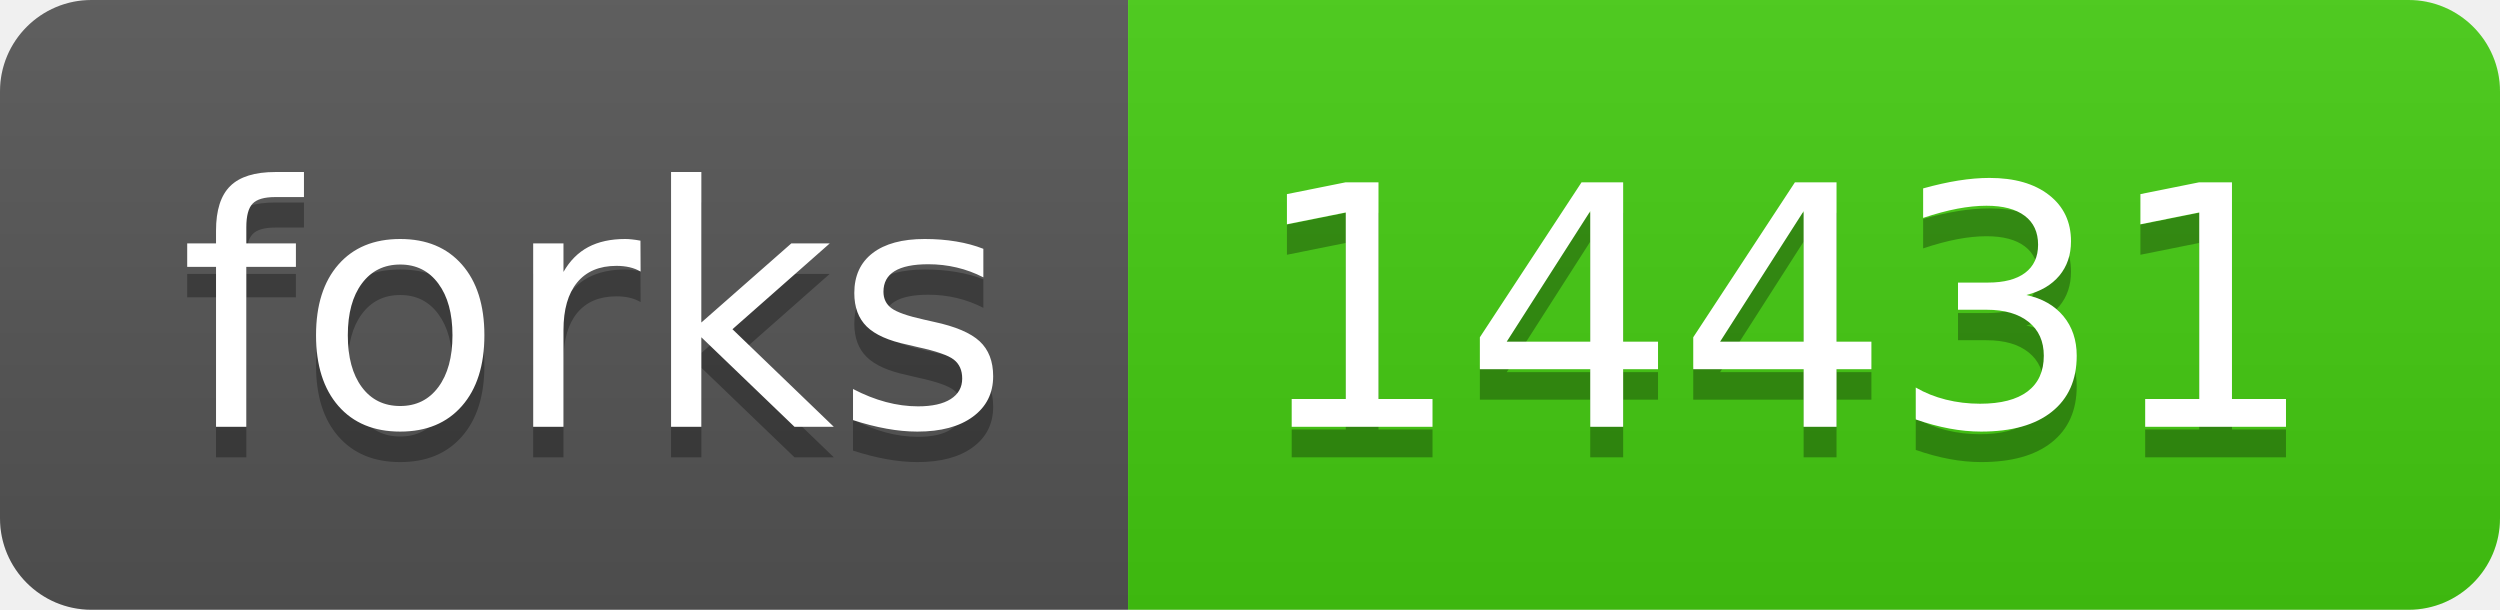
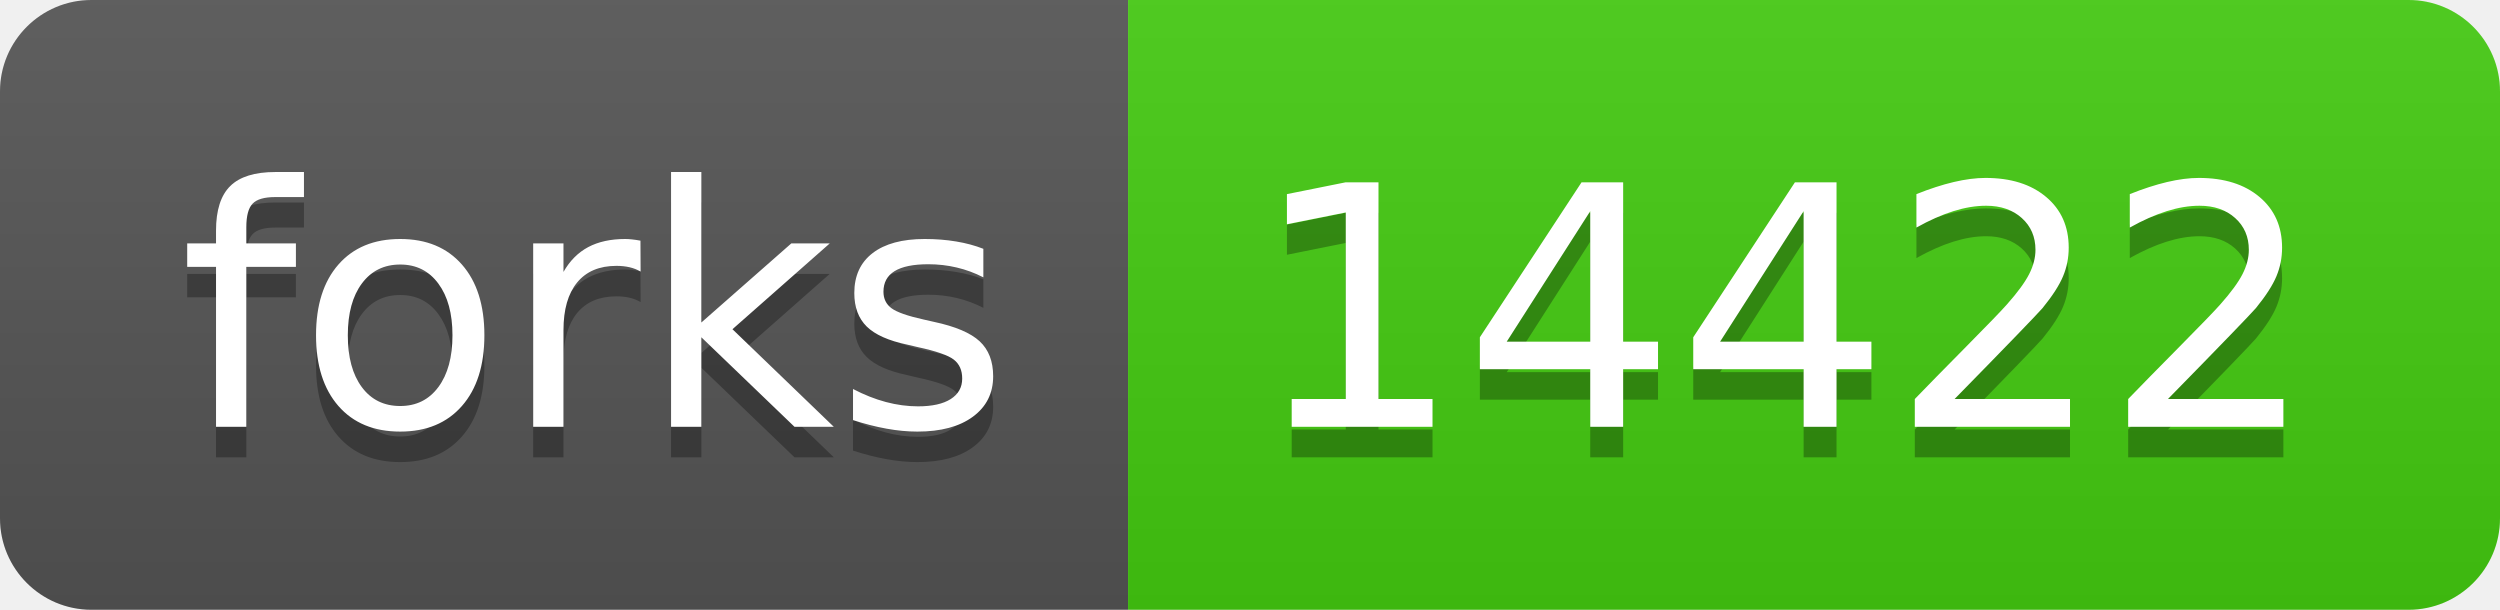
- <svg xmlns="http://www.w3.org/2000/svg" width="82" height="20" role="img" aria-label="forks: 14431">
+ <svg xmlns="http://www.w3.org/2000/svg" width="82" height="20" role="img" aria-label="forks: 14422">
  <linearGradient id="s" x2="0" y2="100%">
    <stop offset="0" stop-color="#bbb" stop-opacity=".1" />
    <stop offset="1" stop-opacity=".1" />
  </linearGradient>
  <clipPath id="r">
    <rect width="82" height="20" rx="3" fill="#fff" />
  </clipPath>
  <g clip-path="url(#r)">
    <rect width="37" height="20" fill="#555" />
    <rect x="37" width="45" height="20" fill="#4c1" />
    <rect width="82" height="20" fill="url(#s)" />
  </g>
  <g fill="#fff" text-anchor="middle" font-family="Verdana,Geneva,DejaVu Sans,sans-serif" text-rendering="geometricPrecision" font-size="110">
    <text aria-hidden="true" x="195" y="150" fill="#010101" fill-opacity=".3" transform="scale(.1)" textLength="270">forks</text>
    <text x="195" y="140" transform="scale(.1)" fill="#fff" textLength="270">forks</text>
-     <text aria-hidden="true" x="585" y="150" fill="#010101" fill-opacity=".3" transform="scale(.1)" textLength="350">14431</text>
-     <text x="585" y="140" transform="scale(.1)" fill="#fff" textLength="350">14431</text>
+     <text aria-hidden="true" x="585" y="150" fill="#010101" fill-opacity=".3" transform="scale(.1)" textLength="350">14422</text>
+     <text x="585" y="140" transform="scale(.1)" fill="#fff" textLength="350">14422</text>
  </g>
</svg>
